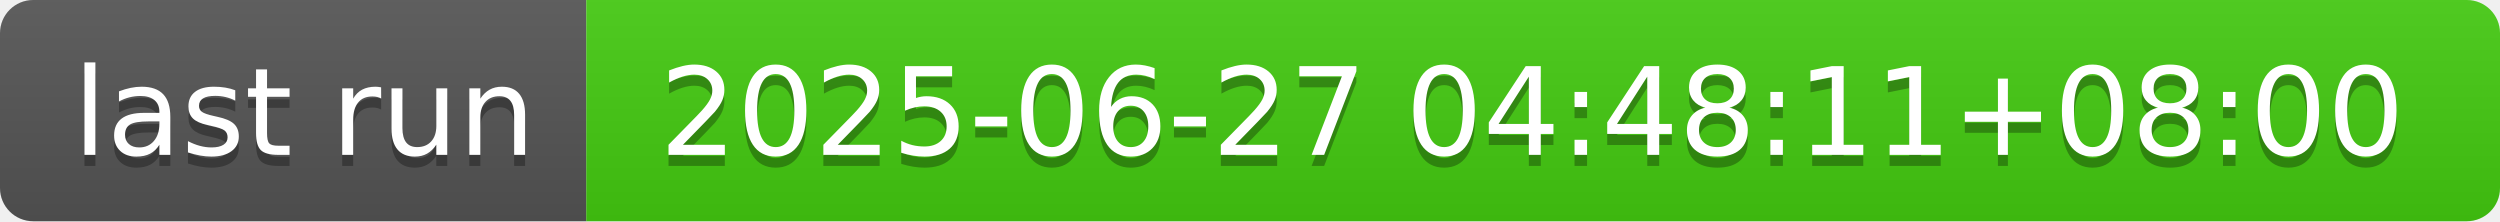
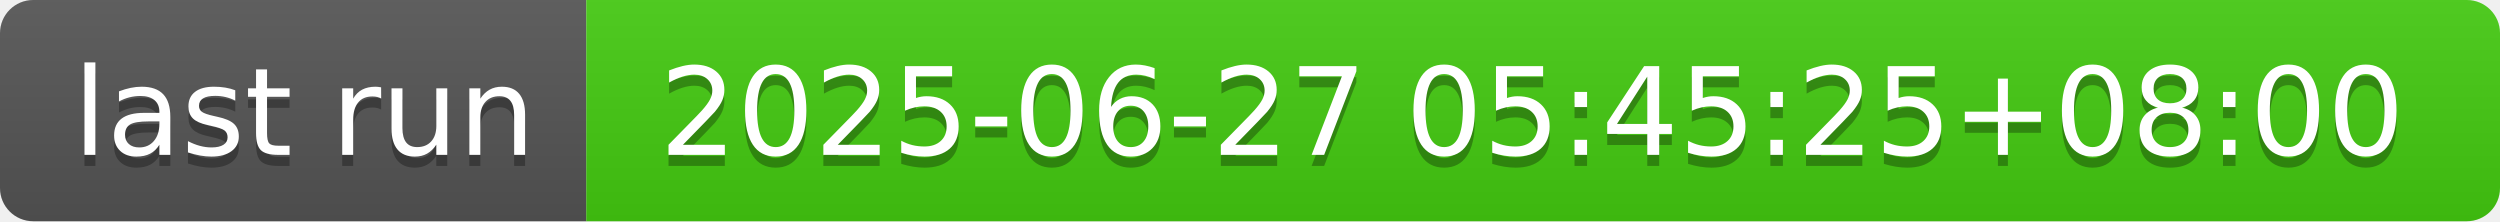
- <svg xmlns="http://www.w3.org/2000/svg" width="226" height="20" role="img" aria-label="last run: 2025-06-27 04:48:11+08:00">
+ <svg xmlns="http://www.w3.org/2000/svg" width="226" height="20" role="img" aria-label="last run: 2025-06-27 05:45:25+08:00">
  <linearGradient id="s" x2="0" y2="100%">
    <stop offset="0" stop-color="#bbb" stop-opacity=".1" />
    <stop offset="1" stop-opacity=".1" />
  </linearGradient>
  <clipPath id="r">
    <rect width="226" height="20" rx="3" fill="#fff" />
  </clipPath>
  <g clip-path="url(#r)">
    <rect width="53" height="20" fill="#555" />
    <rect x="53" width="173" height="20" fill="#4c1" />
    <rect width="226" height="20" fill="url(#s)" />
  </g>
  <g fill="#fff" text-anchor="middle" font-family="Verdana,Geneva,DejaVu Sans,sans-serif" text-rendering="geometricPrecision" font-size="110">
    <text aria-hidden="true" x="275" y="150" fill="#010101" fill-opacity=".3" transform="scale(.1)" textLength="430">last run</text>
    <text x="275" y="140" transform="scale(.1)" fill="#fff" textLength="430">last run</text>
-     <text aria-hidden="true" x="1385" y="150" fill="#010101" fill-opacity=".3" transform="scale(.1)" textLength="1630">2025-06-27 04:48:11+08:00</text>
-     <text x="1385" y="140" transform="scale(.1)" fill="#fff" textLength="1630">2025-06-27 04:48:11+08:00</text>
+     <text aria-hidden="true" x="1385" y="150" fill="#010101" fill-opacity=".3" transform="scale(.1)" textLength="1630">2025-06-27 05:45:25+08:00</text>
+     <text x="1385" y="140" transform="scale(.1)" fill="#fff" textLength="1630">2025-06-27 05:45:25+08:00</text>
  </g>
</svg>
